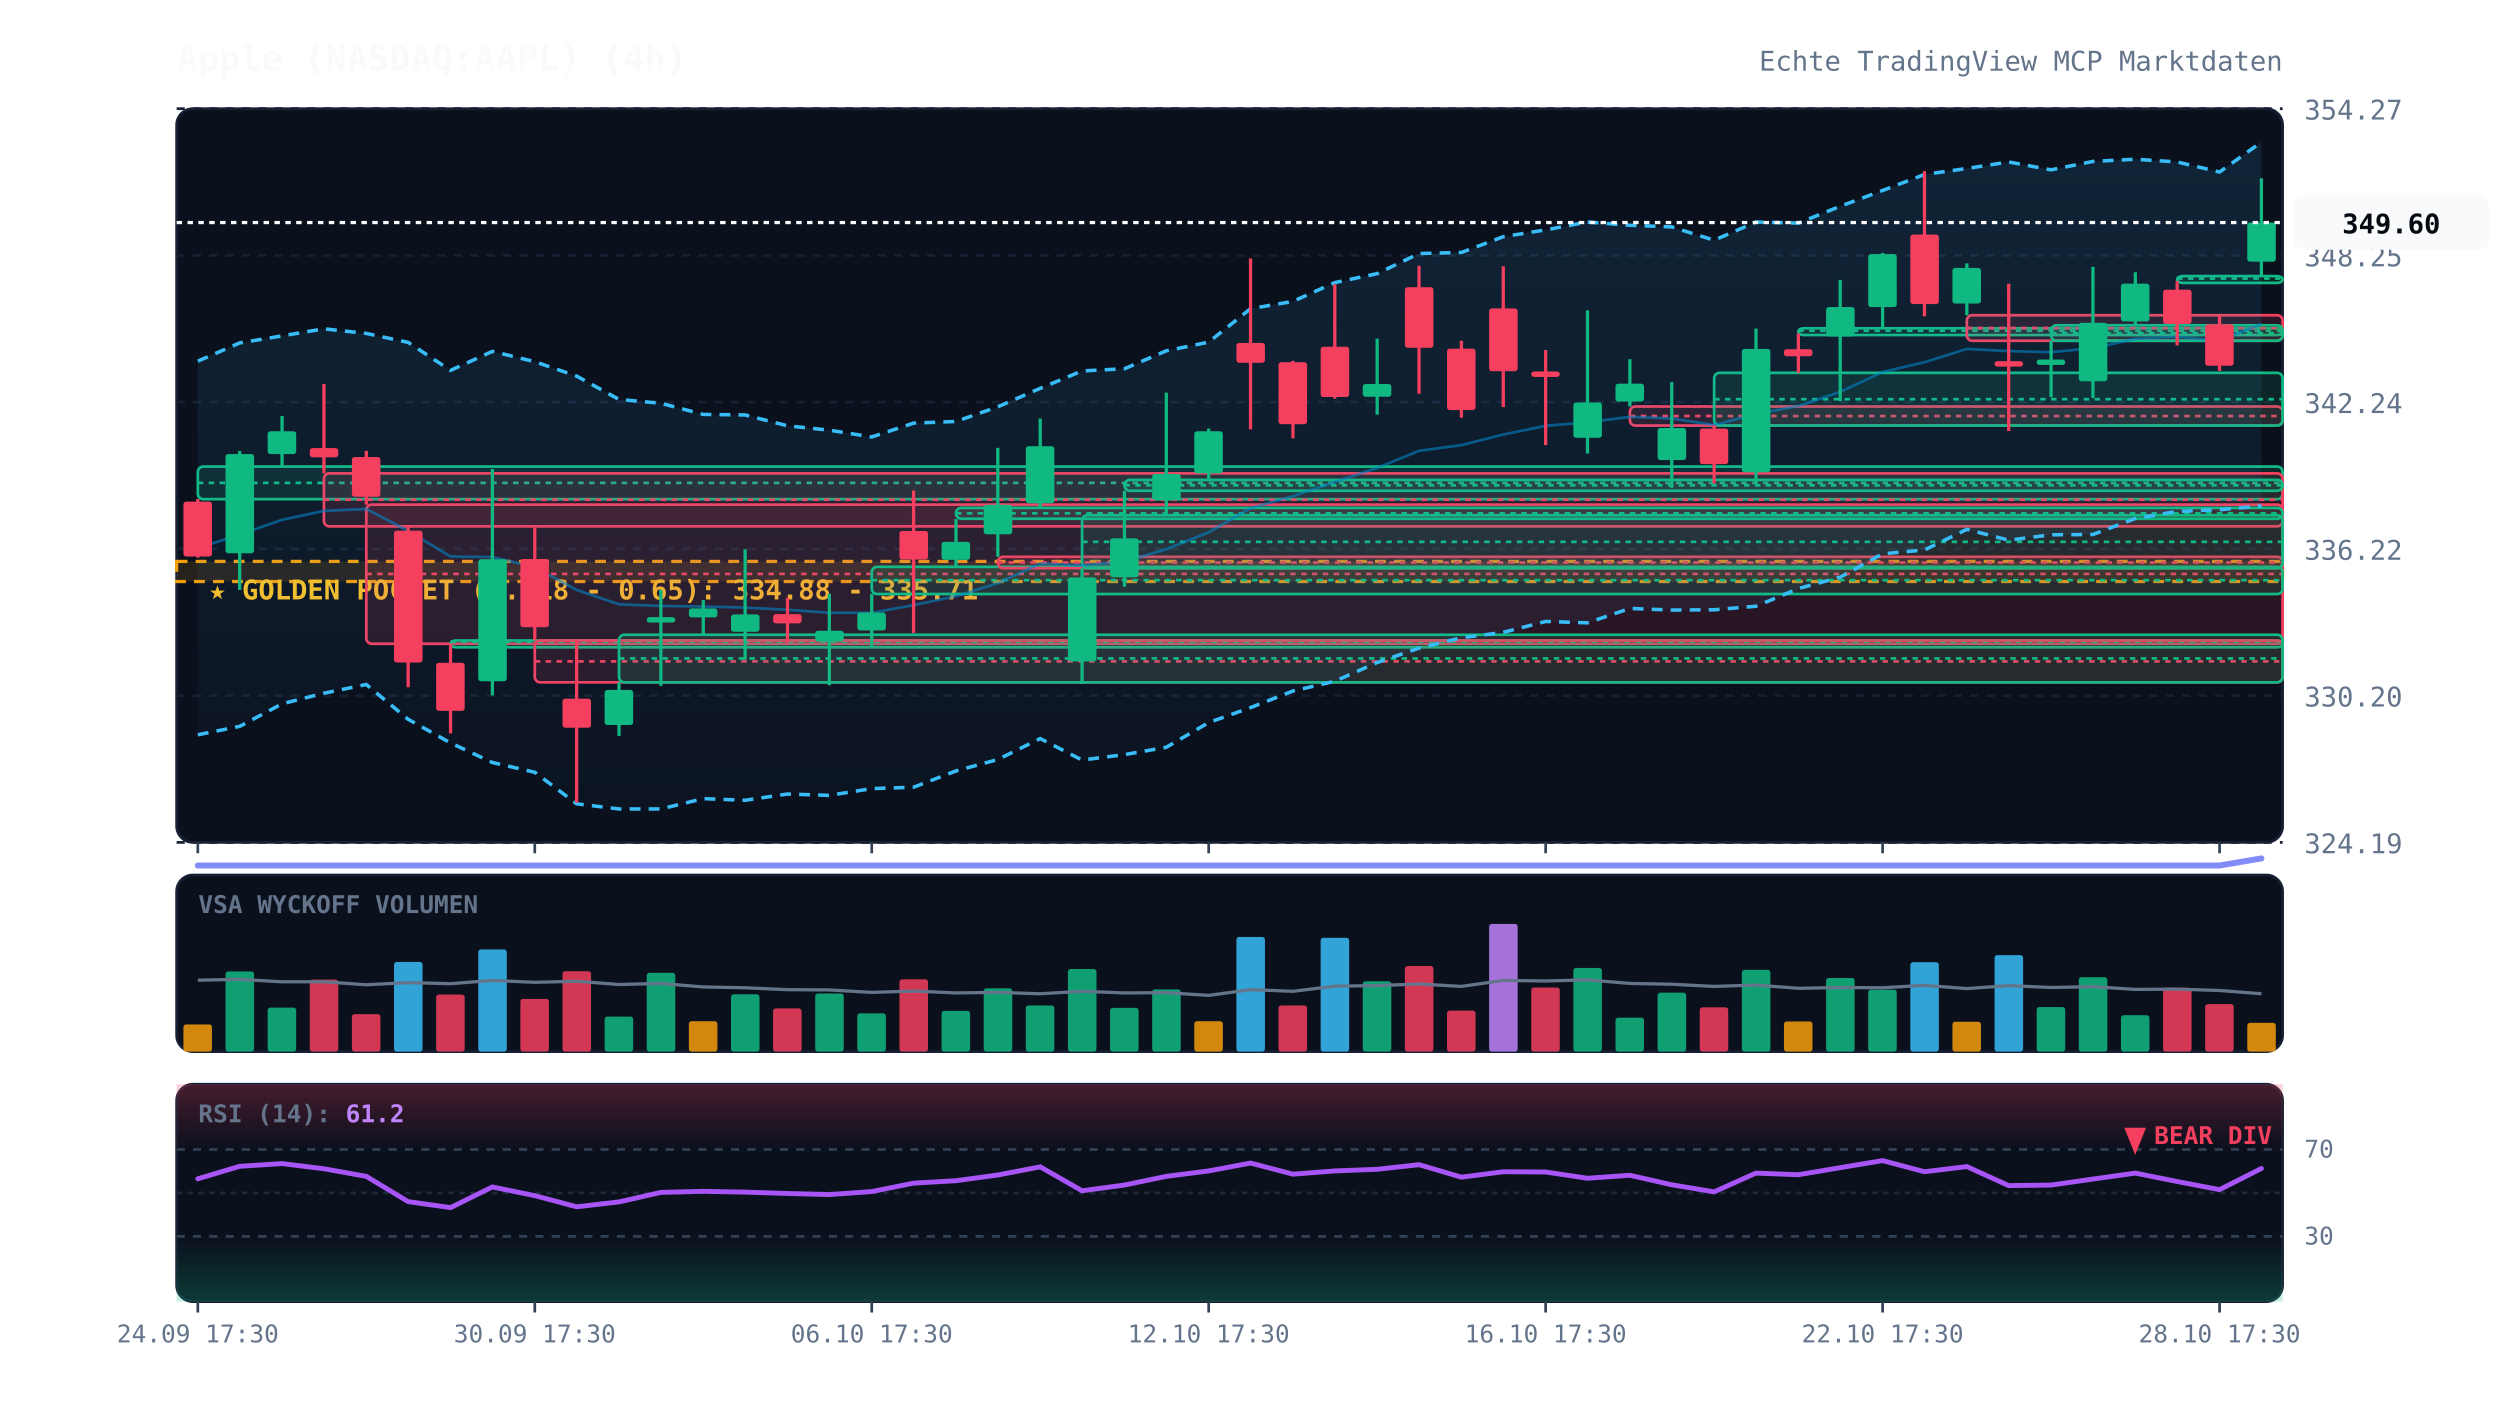
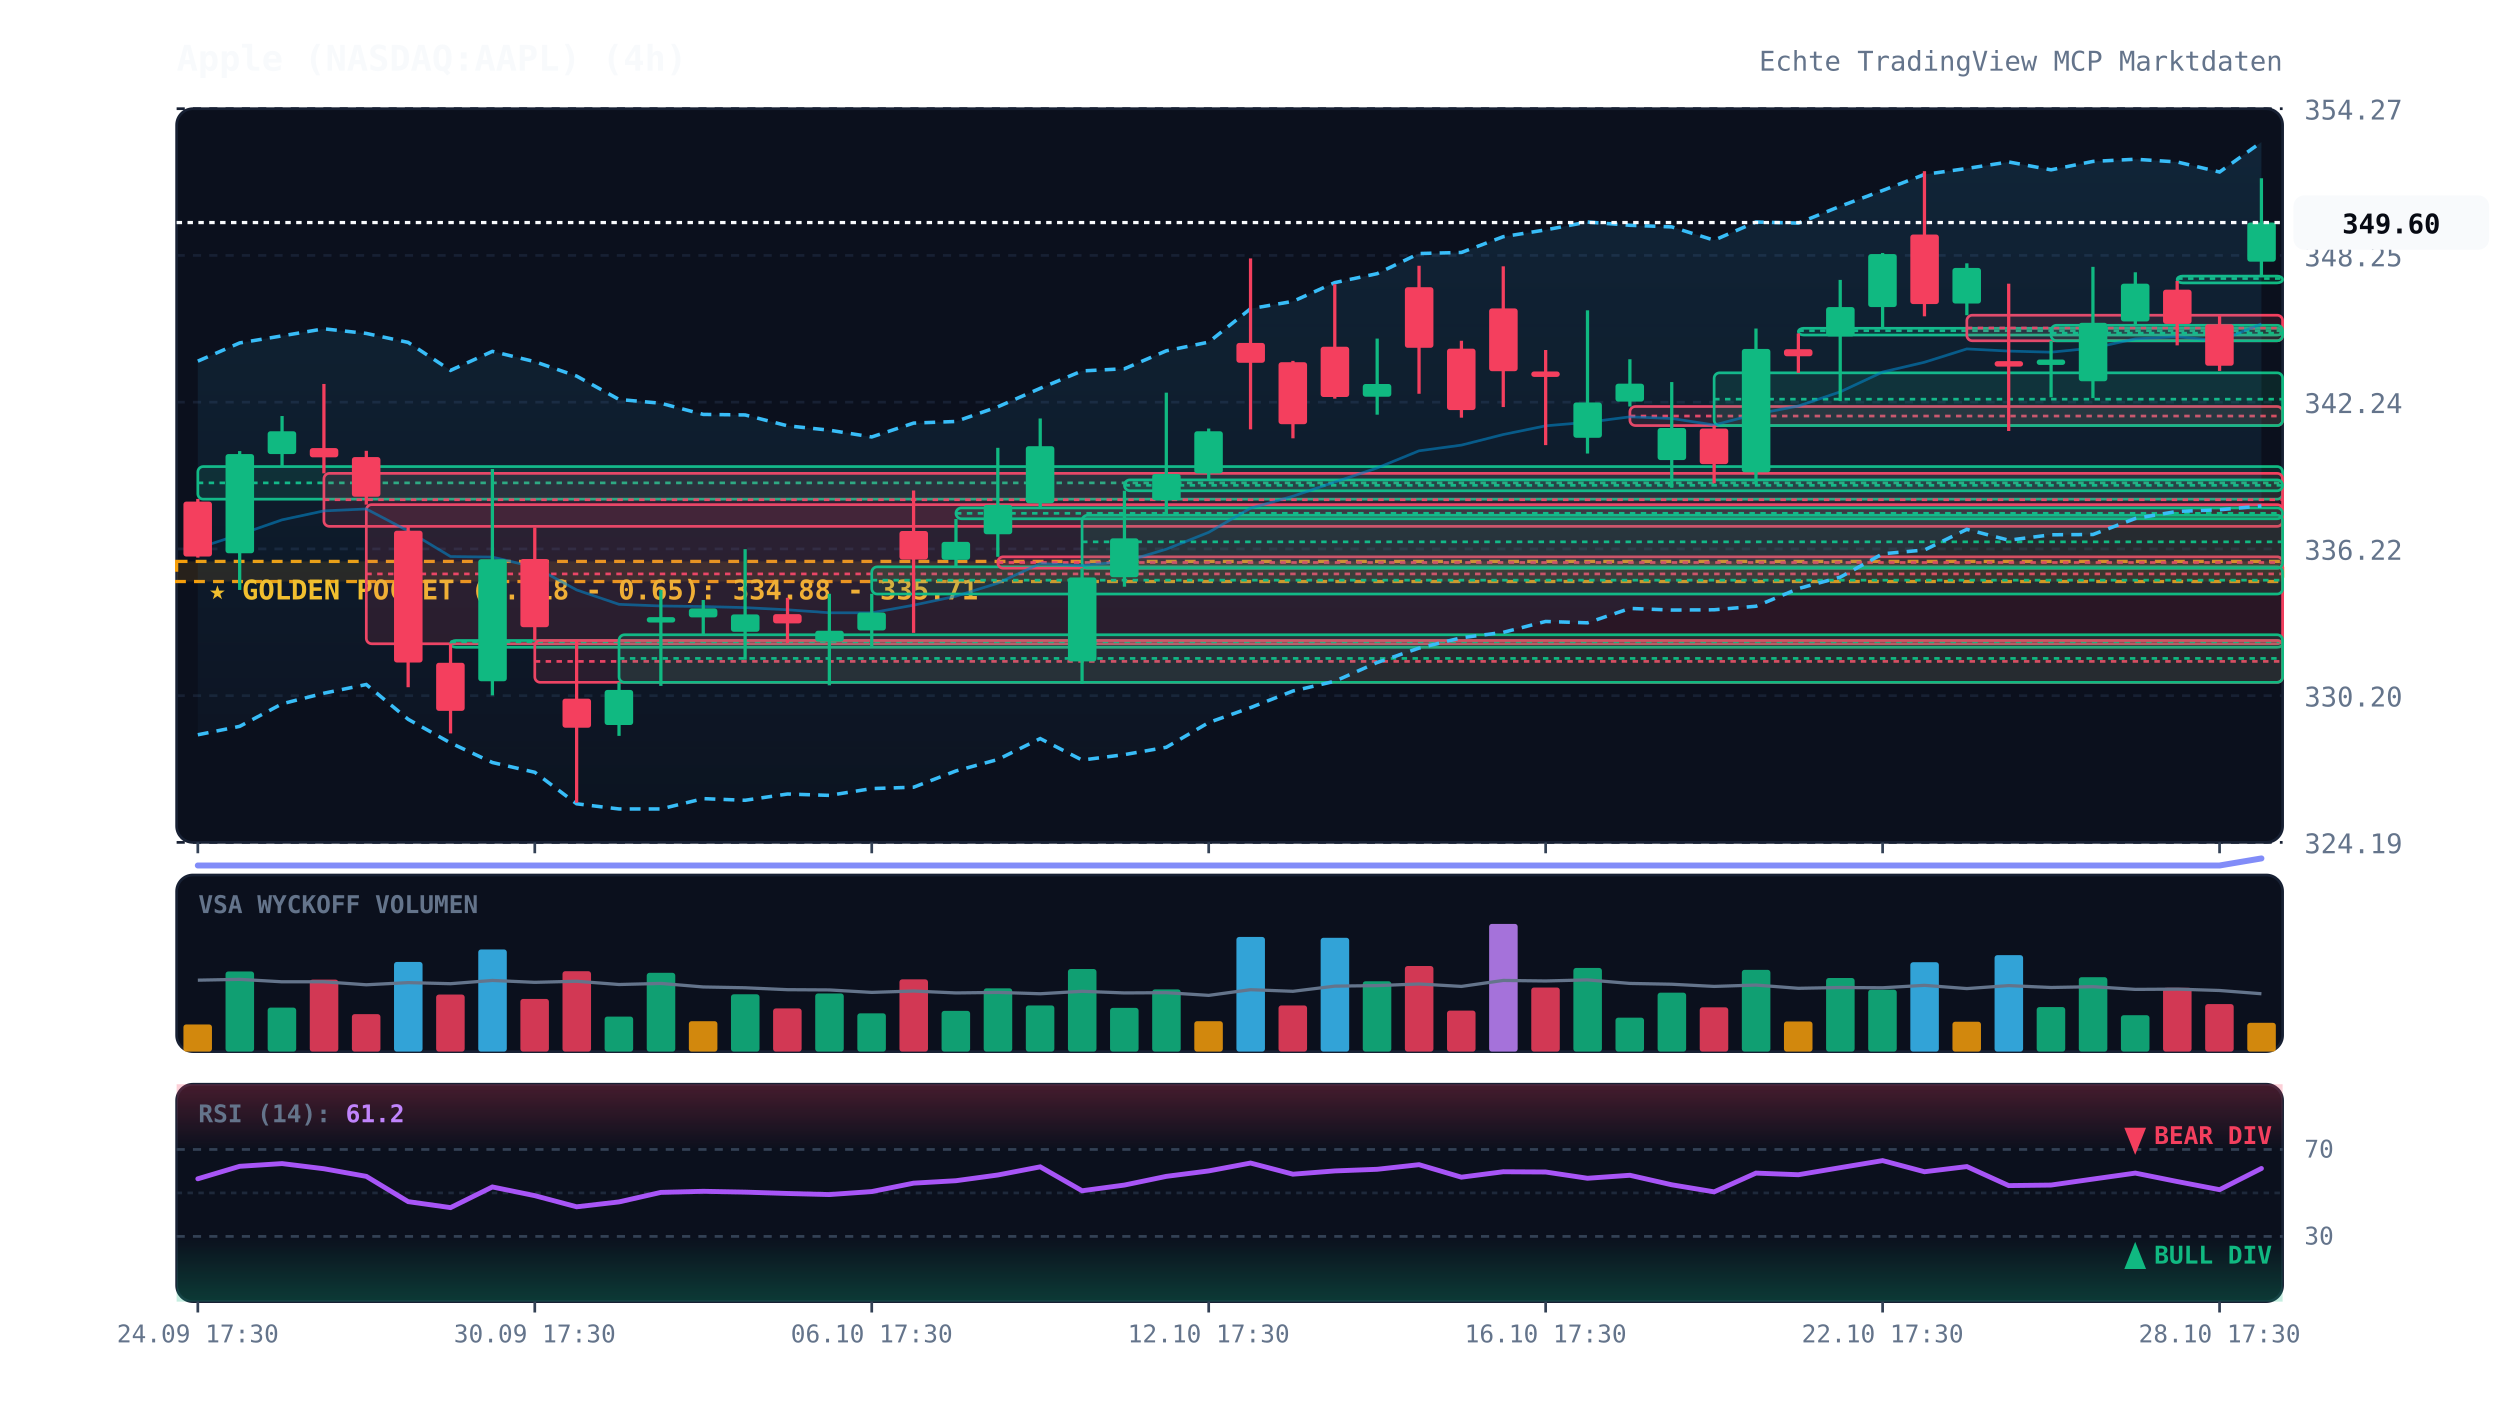
<svg xmlns="http://www.w3.org/2000/svg" viewBox="0 0 920 520" width="100%" height="100%" style="background:#070a13; font-family:'JetBrains Mono', monospace;">
  <defs>
    <linearGradient id="cloud-grad" x1="0%" y1="0%" x2="0%" y2="100%">
      <stop offset="0%" stop-color="#38bdf8" stop-opacity="0.12" />
      <stop offset="100%" stop-color="#38bdf8" stop-opacity="0.02" />
    </linearGradient>
    <linearGradient id="rsi-overbought" x1="0%" y1="0%" x2="0%" y2="100%">
      <stop offset="0%" stop-color="#f43f5e" stop-opacity="0.25" />
      <stop offset="100%" stop-color="#f43f5e" stop-opacity="0.0" />
    </linearGradient>
    <linearGradient id="rsi-oversold" x1="0%" y1="0%" x2="0%" y2="100%">
      <stop offset="0%" stop-color="#10b981" stop-opacity="0.0" />
      <stop offset="100%" stop-color="#10b981" stop-opacity="0.25" />
    </linearGradient>
  </defs>
  <rect x="65" y="40" width="775" height="270" fill="#0b101d" rx="6" stroke="#172033" stroke-width="1" />
  <rect x="65" y="322" width="775" height="65" fill="#0b101d" rx="6" stroke="#172033" stroke-width="1" />
  <rect x="65" y="399" width="775" height="80" fill="#0b101d" rx="6" stroke="#172033" stroke-width="1" />
  <line x1="65" y1="310.0" x2="840" y2="310.0" stroke="#172033" stroke-dasharray="3,3" stroke-width="1" />
  <text x="848" y="314.0" fill="#64748b" font-size="10" text-anchor="start">324.19</text>
  <line x1="65" y1="256.0" x2="840" y2="256.0" stroke="#172033" stroke-dasharray="3,3" stroke-width="1" />
  <text x="848" y="260.0" fill="#64748b" font-size="10" text-anchor="start">330.20</text>
  <line x1="65" y1="202.0" x2="840" y2="202.0" stroke="#172033" stroke-dasharray="3,3" stroke-width="1" />
  <text x="848" y="206.0" fill="#64748b" font-size="10" text-anchor="start">336.22</text>
  <line x1="65" y1="148.0" x2="840" y2="148.0" stroke="#172033" stroke-dasharray="3,3" stroke-width="1" />
  <text x="848" y="152.0" fill="#64748b" font-size="10" text-anchor="start">342.24</text>
  <line x1="65" y1="94.0" x2="840" y2="94.0" stroke="#172033" stroke-dasharray="3,3" stroke-width="1" />
  <text x="848" y="98.0" fill="#64748b" font-size="10" text-anchor="start">348.25</text>
  <line x1="65" y1="40.0" x2="840" y2="40.0" stroke="#172033" stroke-dasharray="3,3" stroke-width="1" />
  <text x="848" y="44.0" fill="#64748b" font-size="10" text-anchor="start">354.27</text>
  <rect x="65" y="206.6" width="775" height="7.4" fill="rgba(245, 158, 11, 0.12)" stroke="#f59e0b" stroke-dasharray="4,3" stroke-width="1.2" />
  <text x="77" y="220.6" fill="#fbbf24" font-size="10" font-weight="bold">★ GOLDEN POCKET (0.618 - 0.65): 334.88 - 335.71</text>
  <rect x="72.8" y="171.7" width="767.2" height="12.0" fill="rgba(16, 185, 129, 0.13)" stroke="#10b981" stroke-width="1" rx="2" />
  <line x1="72.8" y1="177.7" x2="840" y2="177.7" stroke="#10b981" stroke-dasharray="2,2" stroke-width="1" />
  <rect x="119.2" y="174.2" width="720.8" height="19.5" fill="rgba(244, 63, 94, 0.13)" stroke="#f43f5e" stroke-width="1" rx="2" />
  <line x1="119.2" y1="183.9" x2="840" y2="183.9" stroke="#f43f5e" stroke-dasharray="2,2" stroke-width="1" />
  <rect x="134.8" y="185.7" width="705.2" height="51.2" fill="rgba(244, 63, 94, 0.13)" stroke="#f43f5e" stroke-width="1" rx="2" />
  <line x1="134.8" y1="211.2" x2="840" y2="211.2" stroke="#f43f5e" stroke-dasharray="2,2" stroke-width="1" />
  <rect x="165.8" y="235.7" width="674.2" height="2.5" fill="rgba(16, 185, 129, 0.13)" stroke="#10b981" stroke-width="1" rx="2" />
  <line x1="165.8" y1="236.2" x2="840" y2="236.2" stroke="#10b981" stroke-dasharray="2,2" stroke-width="1" />
  <rect x="196.8" y="235.7" width="643.2" height="15.4" fill="rgba(244, 63, 94, 0.13)" stroke="#f43f5e" stroke-width="1" rx="2" />
  <line x1="196.8" y1="243.4" x2="840" y2="243.4" stroke="#f43f5e" stroke-dasharray="2,2" stroke-width="1" />
  <rect x="227.8" y="233.6" width="612.2" height="17.5" fill="rgba(16, 185, 129, 0.13)" stroke="#10b981" stroke-width="1" rx="2" />
  <line x1="227.8" y1="242.3" x2="840" y2="242.3" stroke="#10b981" stroke-dasharray="2,2" stroke-width="1" />
  <rect x="320.8" y="208.6" width="519.2" height="10.0" fill="rgba(16, 185, 129, 0.13)" stroke="#10b981" stroke-width="1" rx="2" />
  <line x1="320.8" y1="213.5" x2="840" y2="213.5" stroke="#10b981" stroke-dasharray="2,2" stroke-width="1" />
  <rect x="351.8" y="186.9" width="488.2" height="4.0" fill="rgba(16, 185, 129, 0.13)" stroke="#10b981" stroke-width="1" rx="2" />
  <line x1="351.8" y1="188.9" x2="840" y2="188.9" stroke="#10b981" stroke-dasharray="2,2" stroke-width="1" />
  <rect x="367.2" y="204.9" width="472.8" height="4.2" fill="rgba(244, 63, 94, 0.13)" stroke="#f43f5e" stroke-width="1" rx="2" />
  <line x1="367.2" y1="207.0" x2="840" y2="207.0" stroke="#f43f5e" stroke-dasharray="2,2" stroke-width="1" />
  <rect x="398.2" y="189.6" width="441.8" height="19.5" fill="rgba(16, 185, 129, 0.13)" stroke="#10b981" stroke-width="1" rx="2" />
  <line x1="398.2" y1="199.4" x2="840" y2="199.4" stroke="#10b981" stroke-dasharray="2,2" stroke-width="1" />
  <rect x="413.8" y="176.6" width="426.2" height="4.0" fill="rgba(16, 185, 129, 0.13)" stroke="#10b981" stroke-width="1" rx="2" />
  <line x1="413.8" y1="178.6" x2="840" y2="178.6" stroke="#10b981" stroke-dasharray="2,2" stroke-width="1" />
  <rect x="599.8" y="149.6" width="240.2" height="7.0" fill="rgba(244, 63, 94, 0.13)" stroke="#f43f5e" stroke-width="1" rx="2" />
  <line x1="599.8" y1="153.1" x2="840" y2="153.1" stroke="#f43f5e" stroke-dasharray="2,2" stroke-width="1" />
  <rect x="630.8" y="137.2" width="209.2" height="19.4" fill="rgba(16, 185, 129, 0.13)" stroke="#10b981" stroke-width="1" rx="2" />
  <line x1="630.8" y1="146.9" x2="840" y2="146.9" stroke="#10b981" stroke-dasharray="2,2" stroke-width="1" />
  <rect x="661.8" y="120.8" width="178.2" height="2.5" fill="rgba(16, 185, 129, 0.13)" stroke="#10b981" stroke-width="1" rx="2" />
  <line x1="661.8" y1="121.7" x2="840" y2="121.7" stroke="#10b981" stroke-dasharray="2,2" stroke-width="1" />
  <rect x="723.8" y="116.0" width="116.2" height="9.4" fill="rgba(244, 63, 94, 0.13)" stroke="#f43f5e" stroke-width="1" rx="2" />
  <line x1="723.8" y1="120.7" x2="840" y2="120.7" stroke="#f43f5e" stroke-dasharray="2,2" stroke-width="1" />
  <rect x="754.8" y="119.7" width="85.2" height="5.7" fill="rgba(16, 185, 129, 0.13)" stroke="#10b981" stroke-width="1" rx="2" />
  <line x1="754.8" y1="122.6" x2="840" y2="122.6" stroke="#10b981" stroke-dasharray="2,2" stroke-width="1" />
  <rect x="801.2" y="101.6" width="38.8" height="2.5" fill="rgba(16, 185, 129, 0.13)" stroke="#10b981" stroke-width="1" rx="2" />
  <line x1="801.2" y1="102.5" x2="840" y2="102.5" stroke="#10b981" stroke-dasharray="2,2" stroke-width="1" />
  <polygon points="72.8,132.9 88.2,126.2 103.8,123.6 119.2,121.0 134.8,122.7 150.2,126.0 165.8,136.3 181.2,129.3 196.8,133.1 212.2,138.4 227.8,147.0 243.2,148.4 258.8,152.5 274.2,152.7 289.8,156.7 305.2,158.3 320.8,160.8 336.2,155.7 351.8,155.1 367.2,149.7 382.8,142.9 398.2,136.5 413.8,135.7 429.2,129.1 444.8,125.9 460.2,113.6 475.8,110.9 491.2,104.0 506.8,100.7 522.2,93.3 537.8,92.9 553.2,87.1 568.8,84.6 584.2,81.7 599.8,82.9 615.2,83.5 630.8,88.4 646.2,81.7 661.8,82.1 677.2,75.9 692.8,70.1 708.2,64.2 723.8,62.0 739.2,59.6 754.8,62.5 770.2,59.4 785.8,58.6 801.2,59.6 816.8,63.3 832.2,52.3 832.2,186.2 816.8,187.6 801.2,188.2 785.8,190.8 770.2,196.7 754.8,196.8 739.2,198.8 723.8,194.8 708.2,202.4 692.8,203.8 677.2,212.4 661.8,216.6 646.2,223.1 630.8,224.4 615.2,224.5 599.8,223.9 584.2,229.2 568.8,228.7 553.2,232.7 537.8,234.7 522.2,238.5 506.8,243.8 491.2,250.7 475.8,254.3 460.2,260.4 444.8,265.9 429.2,275.0 413.8,277.7 398.2,279.7 382.8,271.8 367.2,279.5 351.8,283.7 336.2,289.7 320.8,290.2 305.2,292.7 289.8,292.2 274.2,294.5 258.8,293.9 243.2,297.7 227.8,297.7 212.2,295.8 196.8,284.2 181.2,280.6 165.8,273.4 150.2,264.7 134.8,251.9 119.2,255.1 103.8,259.0 88.2,267.3 72.8,270.4" fill="url(#cloud-grad)" />
  <polyline points="72.8,132.9 88.2,126.2 103.8,123.6 119.2,121.0 134.8,122.7 150.2,126.0 165.8,136.3 181.2,129.3 196.8,133.1 212.2,138.4 227.8,147.0 243.2,148.4 258.8,152.5 274.2,152.7 289.8,156.7 305.2,158.3 320.8,160.8 336.2,155.7 351.8,155.1 367.2,149.7 382.8,142.9 398.2,136.5 413.8,135.7 429.2,129.1 444.8,125.9 460.2,113.6 475.8,110.9 491.2,104.0 506.8,100.7 522.2,93.3 537.8,92.9 553.2,87.1 568.8,84.6 584.2,81.7 599.8,82.9 615.2,83.5 630.8,88.4 646.2,81.7 661.8,82.1 677.2,75.9 692.8,70.1 708.2,64.2 723.8,62.0 739.2,59.6 754.8,62.5 770.2,59.4 785.8,58.6 801.2,59.6 816.8,63.3 832.2,52.3" fill="none" stroke="#38bdf8" stroke-width="1.3" stroke-dasharray="4,3" />
  <polyline points="72.8,270.4 88.2,267.3 103.8,259.0 119.2,255.1 134.8,251.9 150.2,264.7 165.8,273.4 181.2,280.6 196.8,284.2 212.2,295.8 227.8,297.7 243.2,297.7 258.8,293.9 274.2,294.5 289.8,292.2 305.2,292.7 320.8,290.2 336.2,289.7 351.8,283.7 367.2,279.5 382.8,271.8 398.2,279.7 413.8,277.7 429.2,275.0 444.8,265.9 460.2,260.4 475.8,254.3 491.2,250.7 506.8,243.8 522.2,238.5 537.8,234.7 553.2,232.7 568.8,228.7 584.2,229.2 599.8,223.9 615.2,224.5 630.8,224.4 646.2,223.1 661.8,216.6 677.2,212.4 692.8,203.8 708.2,202.4 723.8,194.8 739.2,198.8 754.8,196.8 770.2,196.7 785.8,190.8 801.2,188.2 816.8,187.6 832.2,186.2" fill="none" stroke="#38bdf8" stroke-width="1.3" stroke-dasharray="4,3" />
  <polyline points="72.8,201.7 88.2,196.7 103.8,191.3 119.2,188.0 134.8,187.3 150.2,195.4 165.8,204.8 181.2,205.0 196.8,208.7 212.2,217.1 227.8,222.4 243.2,223.0 258.8,223.2 274.2,223.6 289.8,224.4 305.2,225.5 320.8,225.5 336.2,222.7 351.8,219.4 367.2,214.6 382.8,207.4 398.2,208.1 413.8,206.7 429.2,202.1 444.8,195.9 460.2,187.0 475.8,182.6 491.2,177.4 506.8,172.2 522.2,165.9 537.8,163.8 553.2,159.9 568.8,156.7 584.2,155.4 599.8,153.4 615.2,154.0 630.8,156.4 646.2,152.4 661.8,149.4 677.2,144.2 692.8,136.9 708.2,133.3 723.8,128.4 739.2,129.2 754.8,129.6 770.2,128.1 785.8,124.7 801.2,123.9 816.8,125.4 832.2,119.2" fill="none" stroke="#0284c7" stroke-width="1.0" stroke-opacity="0.6" />
  <polyline points="72.8,318.5 88.2,318.5 103.8,318.5 119.2,318.5 134.8,318.5 150.2,318.5 165.8,318.5 181.2,318.5 196.8,318.5 212.2,318.5 227.8,318.5 243.2,318.5 258.8,318.5 274.2,318.5 289.8,318.5 305.2,318.5 320.8,318.5 336.2,318.5 351.8,318.5 367.2,318.5 382.8,318.5 398.2,318.5 413.8,318.5 429.2,318.5 444.8,318.5 460.2,318.5 475.8,318.5 491.2,318.5 506.8,318.5 522.2,318.5 537.8,318.5 553.2,318.5 568.8,318.5 584.2,318.5 599.8,318.5 615.2,318.5 630.8,318.5 646.2,318.5 661.8,318.5 677.2,318.5 692.8,318.5 708.2,318.5 723.8,318.5 739.2,318.5 754.8,318.5 770.2,318.5 785.8,318.5 801.2,318.5 816.8,318.5 832.2,315.9" fill="none" stroke="#818cf8" stroke-width="2.2" stroke-linecap="round" />
  <line x1="72.8" y1="183.6" x2="72.8" y2="205.2" stroke="#f43f5e" stroke-width="1.2" />
  <rect x="67.5" y="184.6" width="10.5" height="20.2" fill="#f43f5e" rx="1" />
  <line x1="88.2" y1="166.0" x2="88.2" y2="217.1" stroke="#10b981" stroke-width="1.2" />
  <rect x="83.0" y="167.1" width="10.5" height="36.5" fill="#10b981" rx="1" />
  <line x1="103.8" y1="153.1" x2="103.8" y2="171.7" stroke="#10b981" stroke-width="1.2" />
  <rect x="98.5" y="158.7" width="10.5" height="8.4" fill="#10b981" rx="1" />
  <line x1="119.2" y1="141.3" x2="119.2" y2="174.2" stroke="#f43f5e" stroke-width="1.2" />
  <rect x="114.0" y="164.9" width="10.5" height="3.4" fill="#f43f5e" rx="1" />
  <line x1="134.8" y1="165.9" x2="134.8" y2="185.7" stroke="#f43f5e" stroke-width="1.2" />
  <rect x="129.5" y="168.2" width="10.5" height="14.6" fill="#f43f5e" rx="1" />
  <line x1="150.2" y1="193.7" x2="150.2" y2="252.9" stroke="#f43f5e" stroke-width="1.2" />
  <rect x="145.0" y="195.3" width="10.5" height="48.5" fill="#f43f5e" rx="1" />
  <line x1="165.8" y1="236.8" x2="165.8" y2="269.9" stroke="#f43f5e" stroke-width="1.2" />
  <rect x="160.5" y="243.9" width="10.5" height="17.7" fill="#f43f5e" rx="1" />
  <line x1="181.2" y1="172.6" x2="181.2" y2="255.9" stroke="#10b981" stroke-width="1.2" />
  <rect x="176.0" y="205.8" width="10.5" height="44.9" fill="#10b981" rx="1" />
  <line x1="196.8" y1="194.1" x2="196.8" y2="235.7" stroke="#f43f5e" stroke-width="1.2" />
  <rect x="191.5" y="205.7" width="10.5" height="25.1" fill="#f43f5e" rx="1" />
  <line x1="212.2" y1="235.6" x2="212.2" y2="295.4" stroke="#f43f5e" stroke-width="1.2" />
  <rect x="207.0" y="257.1" width="10.5" height="10.7" fill="#f43f5e" rx="1" />
  <line x1="227.8" y1="251.1" x2="227.8" y2="270.8" stroke="#10b981" stroke-width="1.2" />
  <rect x="222.5" y="253.9" width="10.5" height="12.9" fill="#10b981" rx="1" />
  <line x1="243.2" y1="217.1" x2="243.2" y2="252.4" stroke="#10b981" stroke-width="1.2" />
  <rect x="238.0" y="227.1" width="10.5" height="2.0" fill="#10b981" rx="1" />
  <line x1="258.8" y1="220.8" x2="258.8" y2="233.6" stroke="#10b981" stroke-width="1.2" />
  <rect x="253.5" y="223.9" width="10.5" height="3.3" fill="#10b981" rx="1" />
  <line x1="274.2" y1="202.1" x2="274.2" y2="242.8" stroke="#10b981" stroke-width="1.2" />
  <rect x="269.0" y="226.1" width="10.5" height="6.4" fill="#10b981" rx="1" />
  <line x1="289.8" y1="220.0" x2="289.8" y2="236.6" stroke="#f43f5e" stroke-width="1.2" />
  <rect x="284.5" y="226.0" width="10.5" height="3.4" fill="#f43f5e" rx="1" />
  <line x1="305.2" y1="218.5" x2="305.2" y2="252.2" stroke="#10b981" stroke-width="1.2" />
  <rect x="300.0" y="232.1" width="10.5" height="4.0" fill="#10b981" rx="1" />
  <line x1="320.8" y1="218.5" x2="320.8" y2="238.1" stroke="#10b981" stroke-width="1.2" />
  <rect x="315.5" y="225.4" width="10.5" height="6.6" fill="#10b981" rx="1" />
  <line x1="336.2" y1="180.5" x2="336.2" y2="232.9" stroke="#f43f5e" stroke-width="1.2" />
  <rect x="331.0" y="195.4" width="10.5" height="10.5" fill="#f43f5e" rx="1" />
  <line x1="351.8" y1="191.0" x2="351.8" y2="208.6" stroke="#10b981" stroke-width="1.2" />
  <rect x="346.5" y="199.4" width="10.5" height="6.6" fill="#10b981" rx="1" />
  <line x1="367.2" y1="164.8" x2="367.2" y2="204.9" stroke="#10b981" stroke-width="1.2" />
  <rect x="362.0" y="185.8" width="10.5" height="10.8" fill="#10b981" rx="1" />
  <line x1="382.8" y1="154.0" x2="382.8" y2="186.9" stroke="#10b981" stroke-width="1.2" />
  <rect x="377.5" y="164.2" width="10.5" height="21.0" fill="#10b981" rx="1" />
  <line x1="398.2" y1="209.1" x2="398.2" y2="251.7" stroke="#10b981" stroke-width="1.2" />
  <rect x="393.0" y="212.5" width="10.5" height="30.9" fill="#10b981" rx="1" />
  <line x1="413.8" y1="180.6" x2="413.8" y2="215.9" stroke="#10b981" stroke-width="1.2" />
  <rect x="408.5" y="198.1" width="10.5" height="14.3" fill="#10b981" rx="1" />
  <line x1="429.2" y1="144.5" x2="429.2" y2="189.6" stroke="#10b981" stroke-width="1.2" />
  <rect x="424.0" y="174.4" width="10.5" height="9.7" fill="#10b981" rx="1" />
  <line x1="444.8" y1="157.7" x2="444.8" y2="176.6" stroke="#10b981" stroke-width="1.2" />
  <rect x="439.5" y="158.7" width="10.5" height="15.5" fill="#10b981" rx="1" />
  <line x1="460.2" y1="95.1" x2="460.2" y2="158.0" stroke="#f43f5e" stroke-width="1.2" />
  <rect x="455.0" y="126.2" width="10.5" height="7.3" fill="#f43f5e" rx="1" />
  <line x1="475.8" y1="132.8" x2="475.8" y2="161.3" stroke="#f43f5e" stroke-width="1.2" />
  <rect x="470.5" y="133.3" width="10.5" height="22.8" fill="#f43f5e" rx="1" />
  <line x1="491.2" y1="104.6" x2="491.2" y2="146.7" stroke="#f43f5e" stroke-width="1.2" />
  <rect x="486.0" y="127.6" width="10.5" height="18.5" fill="#f43f5e" rx="1" />
  <line x1="506.8" y1="124.6" x2="506.8" y2="152.6" stroke="#10b981" stroke-width="1.2" />
  <rect x="501.5" y="141.3" width="10.5" height="4.7" fill="#10b981" rx="1" />
  <line x1="522.2" y1="97.8" x2="522.2" y2="144.9" stroke="#f43f5e" stroke-width="1.2" />
  <rect x="517.0" y="105.7" width="10.5" height="22.3" fill="#f43f5e" rx="1" />
  <line x1="537.8" y1="125.4" x2="537.8" y2="153.7" stroke="#f43f5e" stroke-width="1.2" />
  <rect x="532.5" y="128.3" width="10.5" height="22.6" fill="#f43f5e" rx="1" />
  <line x1="553.2" y1="98.0" x2="553.2" y2="149.8" stroke="#f43f5e" stroke-width="1.2" />
  <rect x="548.0" y="113.5" width="10.5" height="23.1" fill="#f43f5e" rx="1" />
  <line x1="568.8" y1="128.8" x2="568.8" y2="163.8" stroke="#f43f5e" stroke-width="1.2" />
  <rect x="563.5" y="136.7" width="10.5" height="2.0" fill="#f43f5e" rx="1" />
  <line x1="584.2" y1="114.2" x2="584.2" y2="166.9" stroke="#10b981" stroke-width="1.2" />
  <rect x="579.0" y="148.1" width="10.5" height="13.0" fill="#10b981" rx="1" />
  <line x1="599.8" y1="132.2" x2="599.8" y2="149.6" stroke="#10b981" stroke-width="1.2" />
  <rect x="594.5" y="141.2" width="10.5" height="6.6" fill="#10b981" rx="1" />
  <line x1="615.2" y1="140.6" x2="615.2" y2="179.5" stroke="#10b981" stroke-width="1.2" />
  <rect x="610.0" y="157.5" width="10.5" height="11.8" fill="#10b981" rx="1" />
  <line x1="630.8" y1="156.6" x2="630.8" y2="177.9" stroke="#f43f5e" stroke-width="1.2" />
  <rect x="625.5" y="157.7" width="10.5" height="13.1" fill="#f43f5e" rx="1" />
  <line x1="646.2" y1="120.9" x2="646.2" y2="178.1" stroke="#10b981" stroke-width="1.2" />
  <rect x="641.0" y="128.4" width="10.5" height="45.4" fill="#10b981" rx="1" />
  <line x1="661.8" y1="122.7" x2="661.8" y2="137.2" stroke="#f43f5e" stroke-width="1.2" />
  <rect x="656.5" y="128.5" width="10.5" height="2.6" fill="#f43f5e" rx="1" />
  <line x1="677.2" y1="103.0" x2="677.2" y2="147.6" stroke="#10b981" stroke-width="1.2" />
  <rect x="672.0" y="113.0" width="10.5" height="10.8" fill="#10b981" rx="1" />
  <line x1="692.8" y1="93.1" x2="692.8" y2="120.8" stroke="#10b981" stroke-width="1.2" />
  <rect x="687.5" y="93.5" width="10.5" height="19.5" fill="#10b981" rx="1" />
  <line x1="708.2" y1="63.0" x2="708.2" y2="116.4" stroke="#f43f5e" stroke-width="1.2" />
  <rect x="703.0" y="86.3" width="10.5" height="25.6" fill="#f43f5e" rx="1" />
  <line x1="723.8" y1="96.9" x2="723.8" y2="116.0" stroke="#10b981" stroke-width="1.2" />
  <rect x="718.5" y="98.6" width="10.5" height="13.1" fill="#10b981" rx="1" />
  <line x1="739.2" y1="104.4" x2="739.2" y2="158.6" stroke="#f43f5e" stroke-width="1.2" />
  <rect x="734.0" y="132.9" width="10.5" height="2.0" fill="#f43f5e" rx="1" />
  <line x1="754.8" y1="125.4" x2="754.8" y2="146.2" stroke="#10b981" stroke-width="1.2" />
  <rect x="749.5" y="132.3" width="10.5" height="2.0" fill="#10b981" rx="1" />
  <line x1="770.2" y1="98.2" x2="770.2" y2="146.5" stroke="#10b981" stroke-width="1.2" />
  <rect x="765.0" y="118.8" width="10.5" height="21.5" fill="#10b981" rx="1" />
  <line x1="785.8" y1="100.2" x2="785.8" y2="119.7" stroke="#10b981" stroke-width="1.2" />
  <rect x="780.5" y="104.4" width="10.5" height="13.9" fill="#10b981" rx="1" />
  <line x1="801.2" y1="103.4" x2="801.2" y2="127.1" stroke="#f43f5e" stroke-width="1.2" />
  <rect x="796.0" y="106.6" width="10.5" height="12.6" fill="#f43f5e" rx="1" />
  <line x1="816.8" y1="116.0" x2="816.8" y2="136.5" stroke="#f43f5e" stroke-width="1.2" />
  <rect x="811.5" y="119.3" width="10.5" height="15.3" fill="#f43f5e" rx="1" />
  <line x1="832.2" y1="65.6" x2="832.2" y2="101.6" stroke="#10b981" stroke-width="1.2" />
  <rect x="827.0" y="81.9" width="10.5" height="14.4" fill="#10b981" rx="1" />
  <line x1="65" y1="81.9" x2="840" y2="81.9" stroke="#f8fafc" stroke-width="1.2" stroke-dasharray="2,2" />
  <rect x="844" y="71.9" width="72" height="20" fill="#f8fafc" rx="4" />
  <text x="880" y="85.9" fill="#070a13" font-size="10" font-weight="bold" text-anchor="middle">349.60</text>
  <text x="73" y="336" fill="#64748b" font-size="9" font-weight="bold">VSA WYCKOFF VOLUMEN</text>
  <rect x="67.5" y="377.0" width="10.5" height="10.0" fill="#f59e0b" opacity="0.85" rx="1" />
  <rect x="83.0" y="357.5" width="10.5" height="29.5" fill="#10b981" opacity="0.85" rx="1" />
  <rect x="98.5" y="370.8" width="10.5" height="16.2" fill="#10b981" opacity="0.85" rx="1" />
  <rect x="114.0" y="360.5" width="10.5" height="26.5" fill="#f43f5e" opacity="0.85" rx="1" />
  <rect x="129.5" y="373.2" width="10.5" height="13.8" fill="#f43f5e" opacity="0.85" rx="1" />
  <rect x="145.0" y="354.0" width="10.5" height="33.0" fill="#38bdf8" opacity="0.85" rx="1" />
  <rect x="160.5" y="366.0" width="10.5" height="21.0" fill="#f43f5e" opacity="0.85" rx="1" />
  <rect x="176.0" y="349.4" width="10.5" height="37.6" fill="#38bdf8" opacity="0.85" rx="1" />
  <rect x="191.5" y="367.6" width="10.5" height="19.4" fill="#f43f5e" opacity="0.85" rx="1" />
  <rect x="207.0" y="357.4" width="10.5" height="29.6" fill="#f43f5e" opacity="0.85" rx="1" />
  <rect x="222.5" y="374.1" width="10.5" height="12.9" fill="#10b981" opacity="0.85" rx="1" />
  <rect x="238.0" y="358.0" width="10.5" height="29.0" fill="#10b981" opacity="0.85" rx="1" />
  <rect x="253.5" y="375.8" width="10.5" height="11.2" fill="#f59e0b" opacity="0.85" rx="1" />
  <rect x="269.0" y="365.9" width="10.5" height="21.1" fill="#10b981" opacity="0.85" rx="1" />
  <rect x="284.5" y="371.1" width="10.5" height="15.9" fill="#f43f5e" opacity="0.85" rx="1" />
  <rect x="300.0" y="365.6" width="10.5" height="21.4" fill="#10b981" opacity="0.85" rx="1" />
  <rect x="315.5" y="372.9" width="10.5" height="14.1" fill="#10b981" opacity="0.85" rx="1" />
  <rect x="331.0" y="360.4" width="10.5" height="26.6" fill="#f43f5e" opacity="0.85" rx="1" />
  <rect x="346.5" y="372.0" width="10.5" height="15.0" fill="#10b981" opacity="0.85" rx="1" />
  <rect x="362.0" y="363.7" width="10.5" height="23.3" fill="#10b981" opacity="0.85" rx="1" />
  <rect x="377.5" y="370.0" width="10.5" height="17.0" fill="#10b981" opacity="0.85" rx="1" />
  <rect x="393.0" y="356.6" width="10.5" height="30.4" fill="#10b981" opacity="0.85" rx="1" />
  <rect x="408.5" y="370.9" width="10.5" height="16.1" fill="#10b981" opacity="0.85" rx="1" />
  <rect x="424.0" y="364.1" width="10.5" height="22.9" fill="#10b981" opacity="0.85" rx="1" />
  <rect x="439.5" y="375.8" width="10.5" height="11.2" fill="#f59e0b" opacity="0.85" rx="1" />
  <rect x="455.0" y="344.8" width="10.5" height="42.2" fill="#38bdf8" opacity="0.85" rx="1" />
  <rect x="470.5" y="370.0" width="10.5" height="17.0" fill="#f43f5e" opacity="0.85" rx="1" />
  <rect x="486.0" y="345.1" width="10.5" height="41.9" fill="#38bdf8" opacity="0.85" rx="1" />
  <rect x="501.5" y="361.1" width="10.5" height="25.9" fill="#10b981" opacity="0.85" rx="1" />
  <rect x="517.0" y="355.5" width="10.5" height="31.5" fill="#f43f5e" opacity="0.85" rx="1" />
  <rect x="532.5" y="371.9" width="10.5" height="15.1" fill="#f43f5e" opacity="0.85" rx="1" />
  <rect x="548.0" y="340.0" width="10.5" height="47.0" fill="#c084fc" opacity="0.85" rx="1" />
  <rect x="563.5" y="363.4" width="10.5" height="23.6" fill="#f43f5e" opacity="0.85" rx="1" />
  <rect x="579.0" y="356.2" width="10.5" height="30.8" fill="#10b981" opacity="0.85" rx="1" />
  <rect x="594.5" y="374.5" width="10.5" height="12.5" fill="#10b981" opacity="0.85" rx="1" />
  <rect x="610.0" y="365.3" width="10.5" height="21.7" fill="#10b981" opacity="0.85" rx="1" />
  <rect x="625.5" y="370.7" width="10.5" height="16.3" fill="#f43f5e" opacity="0.85" rx="1" />
  <rect x="641.0" y="356.9" width="10.5" height="30.1" fill="#10b981" opacity="0.85" rx="1" />
  <rect x="656.5" y="375.9" width="10.5" height="11.1" fill="#f59e0b" opacity="0.85" rx="1" />
  <rect x="672.0" y="359.9" width="10.5" height="27.1" fill="#10b981" opacity="0.85" rx="1" />
  <rect x="687.5" y="364.2" width="10.5" height="22.8" fill="#10b981" opacity="0.85" rx="1" />
  <rect x="703.0" y="354.1" width="10.5" height="32.9" fill="#38bdf8" opacity="0.85" rx="1" />
  <rect x="718.5" y="376.0" width="10.5" height="11.0" fill="#f59e0b" opacity="0.85" rx="1" />
  <rect x="734.0" y="351.5" width="10.5" height="35.5" fill="#38bdf8" opacity="0.85" rx="1" />
  <rect x="749.5" y="370.6" width="10.5" height="16.4" fill="#10b981" opacity="0.85" rx="1" />
  <rect x="765.0" y="359.6" width="10.5" height="27.4" fill="#10b981" opacity="0.85" rx="1" />
  <rect x="780.5" y="373.6" width="10.5" height="13.4" fill="#10b981" opacity="0.85" rx="1" />
  <rect x="796.0" y="363.5" width="10.5" height="23.5" fill="#f43f5e" opacity="0.85" rx="1" />
  <rect x="811.5" y="369.5" width="10.5" height="17.5" fill="#f43f5e" opacity="0.85" rx="1" />
  <rect x="827.0" y="376.4" width="10.5" height="10.6" fill="#f59e0b" opacity="0.85" rx="1" />
  <polyline points="72.8,360.7 88.2,360.4 103.8,361.3 119.2,361.3 134.8,362.4 150.2,361.6 165.8,362.0 181.2,360.8 196.8,361.5 212.2,361.1 227.8,362.3 243.2,361.9 258.8,363.2 274.2,363.5 289.8,364.2 305.2,364.3 320.8,365.2 336.2,364.7 351.8,365.4 367.2,365.2 382.8,365.7 398.2,364.8 413.8,365.4 429.2,365.3 444.8,366.3 460.2,364.2 475.8,364.8 491.2,362.9 506.8,362.7 522.2,362.1 537.8,363.0 553.2,360.8 568.8,361.0 584.2,360.6 599.8,361.9 615.2,362.2 630.8,363.0 646.2,362.5 661.8,363.7 677.2,363.4 692.8,363.5 708.2,362.6 723.8,363.8 739.2,362.7 754.8,363.4 770.2,363.1 785.8,364.1 801.2,364.0 816.8,364.5 832.2,365.7" fill="none" stroke="#64748b" stroke-width="1.2" />
  <rect x="65" y="399" width="775" height="24.0" fill="url(#rsi-overbought)" />
  <rect x="65" y="455.0" width="775" height="24.0" fill="url(#rsi-oversold)" />
  <line x1="65" y1="423.0" x2="840" y2="423.0" stroke="#334155" stroke-dasharray="3,3" stroke-width="1" />
  <text x="848" y="426.0" fill="#64748b" font-size="9">70</text>
  <line x1="65" y1="439.0" x2="840" y2="439.0" stroke="#1e293b" stroke-dasharray="2,2" stroke-width="1" />
  <line x1="65" y1="455.0" x2="840" y2="455.0" stroke="#334155" stroke-dasharray="3,3" stroke-width="1" />
  <text x="848" y="458.0" fill="#64748b" font-size="9">30</text>
  <polyline points="72.8,433.8 88.2,429.2 103.8,428.2 119.2,430.1 134.8,432.9 150.2,442.2 165.8,444.4 181.2,436.8 196.8,440.0 212.2,444.1 227.8,442.3 243.2,438.8 258.8,438.4 274.2,438.7 289.8,439.2 305.2,439.6 320.8,438.5 336.2,435.4 351.8,434.5 367.2,432.4 382.8,429.4 398.2,438.2 413.8,436.1 429.2,432.9 444.8,430.9 460.2,428.0 475.8,432.1 491.2,430.9 506.8,430.3 522.2,428.6 537.8,433.2 553.2,431.2 568.8,431.3 584.2,433.6 599.8,432.5 615.2,436.0 630.8,438.6 646.2,431.7 661.8,432.3 677.2,429.7 692.8,427.1 708.2,431.2 723.8,429.3 739.2,436.3 754.8,436.1 770.2,433.9 785.8,431.7 801.2,434.8 816.8,437.8 832.2,430.0" fill="none" stroke="#a855f7" stroke-width="1.8" stroke-linecap="round" />
+   <g transform="translate(785.75, 467)">
+     <path d="M 0 -10 L 4 0 L -4 0 Z" fill="#10b981" />
+     <text x="7" y="-2" fill="#10b981" font-size="9" font-weight="bold">BULL DIV</text>
+   </g>
  <g transform="translate(785.75, 415)">
    <path d="M 0 10 L 4 0 L -4 0 Z" fill="#f43f5e" />
    <text x="7" y="6" fill="#f43f5e" font-size="9" font-weight="bold">BEAR DIV</text>
  </g>
  <text x="73" y="413" fill="#64748b" font-size="9" font-weight="bold">RSI (14): <tspan fill="#c084fc">61.2</tspan>
  </text>
  <line x1="72.8" y1="310" x2="72.8" y2="314" stroke="#334155" stroke-width="1" />
  <line x1="72.8" y1="479" x2="72.8" y2="483" stroke="#334155" stroke-width="1" />
  <text x="72.8" y="494" fill="#64748b" font-size="9" text-anchor="middle">24.09 17:30</text>
  <line x1="196.8" y1="310" x2="196.8" y2="314" stroke="#334155" stroke-width="1" />
  <line x1="196.8" y1="479" x2="196.8" y2="483" stroke="#334155" stroke-width="1" />
  <text x="196.8" y="494" fill="#64748b" font-size="9" text-anchor="middle">30.09 17:30</text>
  <line x1="320.8" y1="310" x2="320.8" y2="314" stroke="#334155" stroke-width="1" />
  <line x1="320.8" y1="479" x2="320.8" y2="483" stroke="#334155" stroke-width="1" />
  <text x="320.8" y="494" fill="#64748b" font-size="9" text-anchor="middle">06.10 17:30</text>
  <line x1="444.8" y1="310" x2="444.8" y2="314" stroke="#334155" stroke-width="1" />
  <line x1="444.8" y1="479" x2="444.8" y2="483" stroke="#334155" stroke-width="1" />
  <text x="444.8" y="494" fill="#64748b" font-size="9" text-anchor="middle">12.10 17:30</text>
  <line x1="568.8" y1="310" x2="568.8" y2="314" stroke="#334155" stroke-width="1" />
  <line x1="568.8" y1="479" x2="568.8" y2="483" stroke="#334155" stroke-width="1" />
  <text x="568.8" y="494" fill="#64748b" font-size="9" text-anchor="middle">16.10 17:30</text>
  <line x1="692.8" y1="310" x2="692.8" y2="314" stroke="#334155" stroke-width="1" />
  <line x1="692.8" y1="479" x2="692.8" y2="483" stroke="#334155" stroke-width="1" />
  <text x="692.8" y="494" fill="#64748b" font-size="9" text-anchor="middle">22.10 17:30</text>
  <line x1="816.8" y1="310" x2="816.8" y2="314" stroke="#334155" stroke-width="1" />
  <line x1="816.8" y1="479" x2="816.8" y2="483" stroke="#334155" stroke-width="1" />
  <text x="816.8" y="494" fill="#64748b" font-size="9" text-anchor="middle">28.10 17:30</text>
  <text x="65" y="26" fill="#f8fafc" font-size="13" font-weight="bold">Apple (NASDAQ:AAPL) (4h)</text>
  <text x="840" y="26" fill="#64748b" font-size="10" text-anchor="end">Echte TradingView MCP Marktdaten</text>
</svg>
